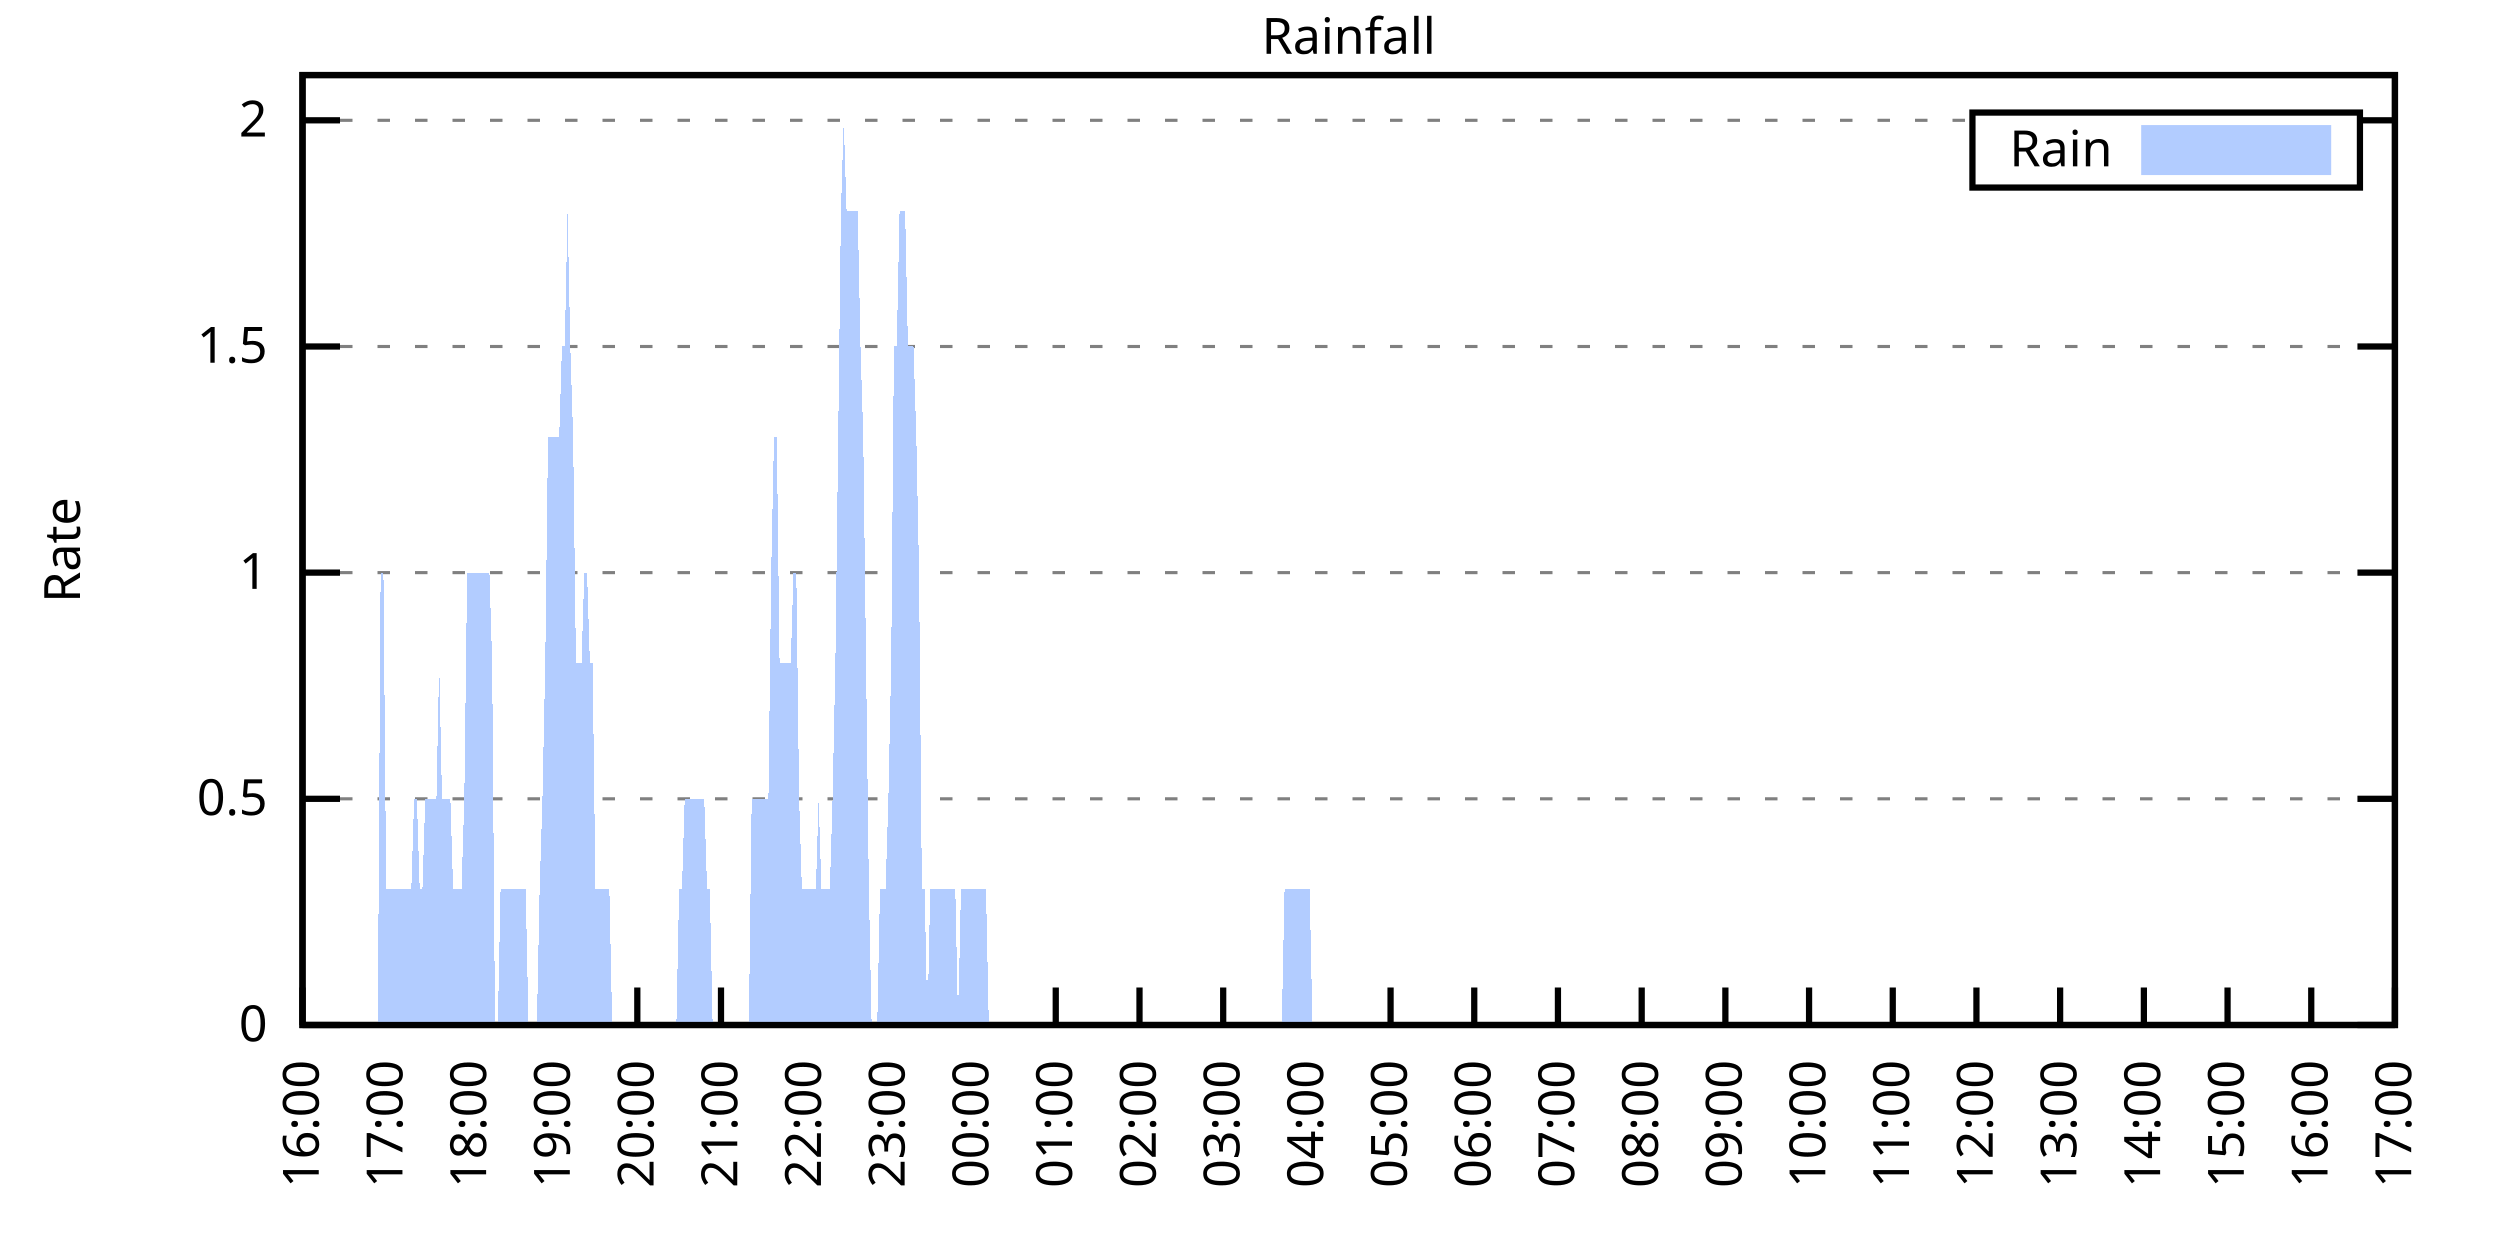
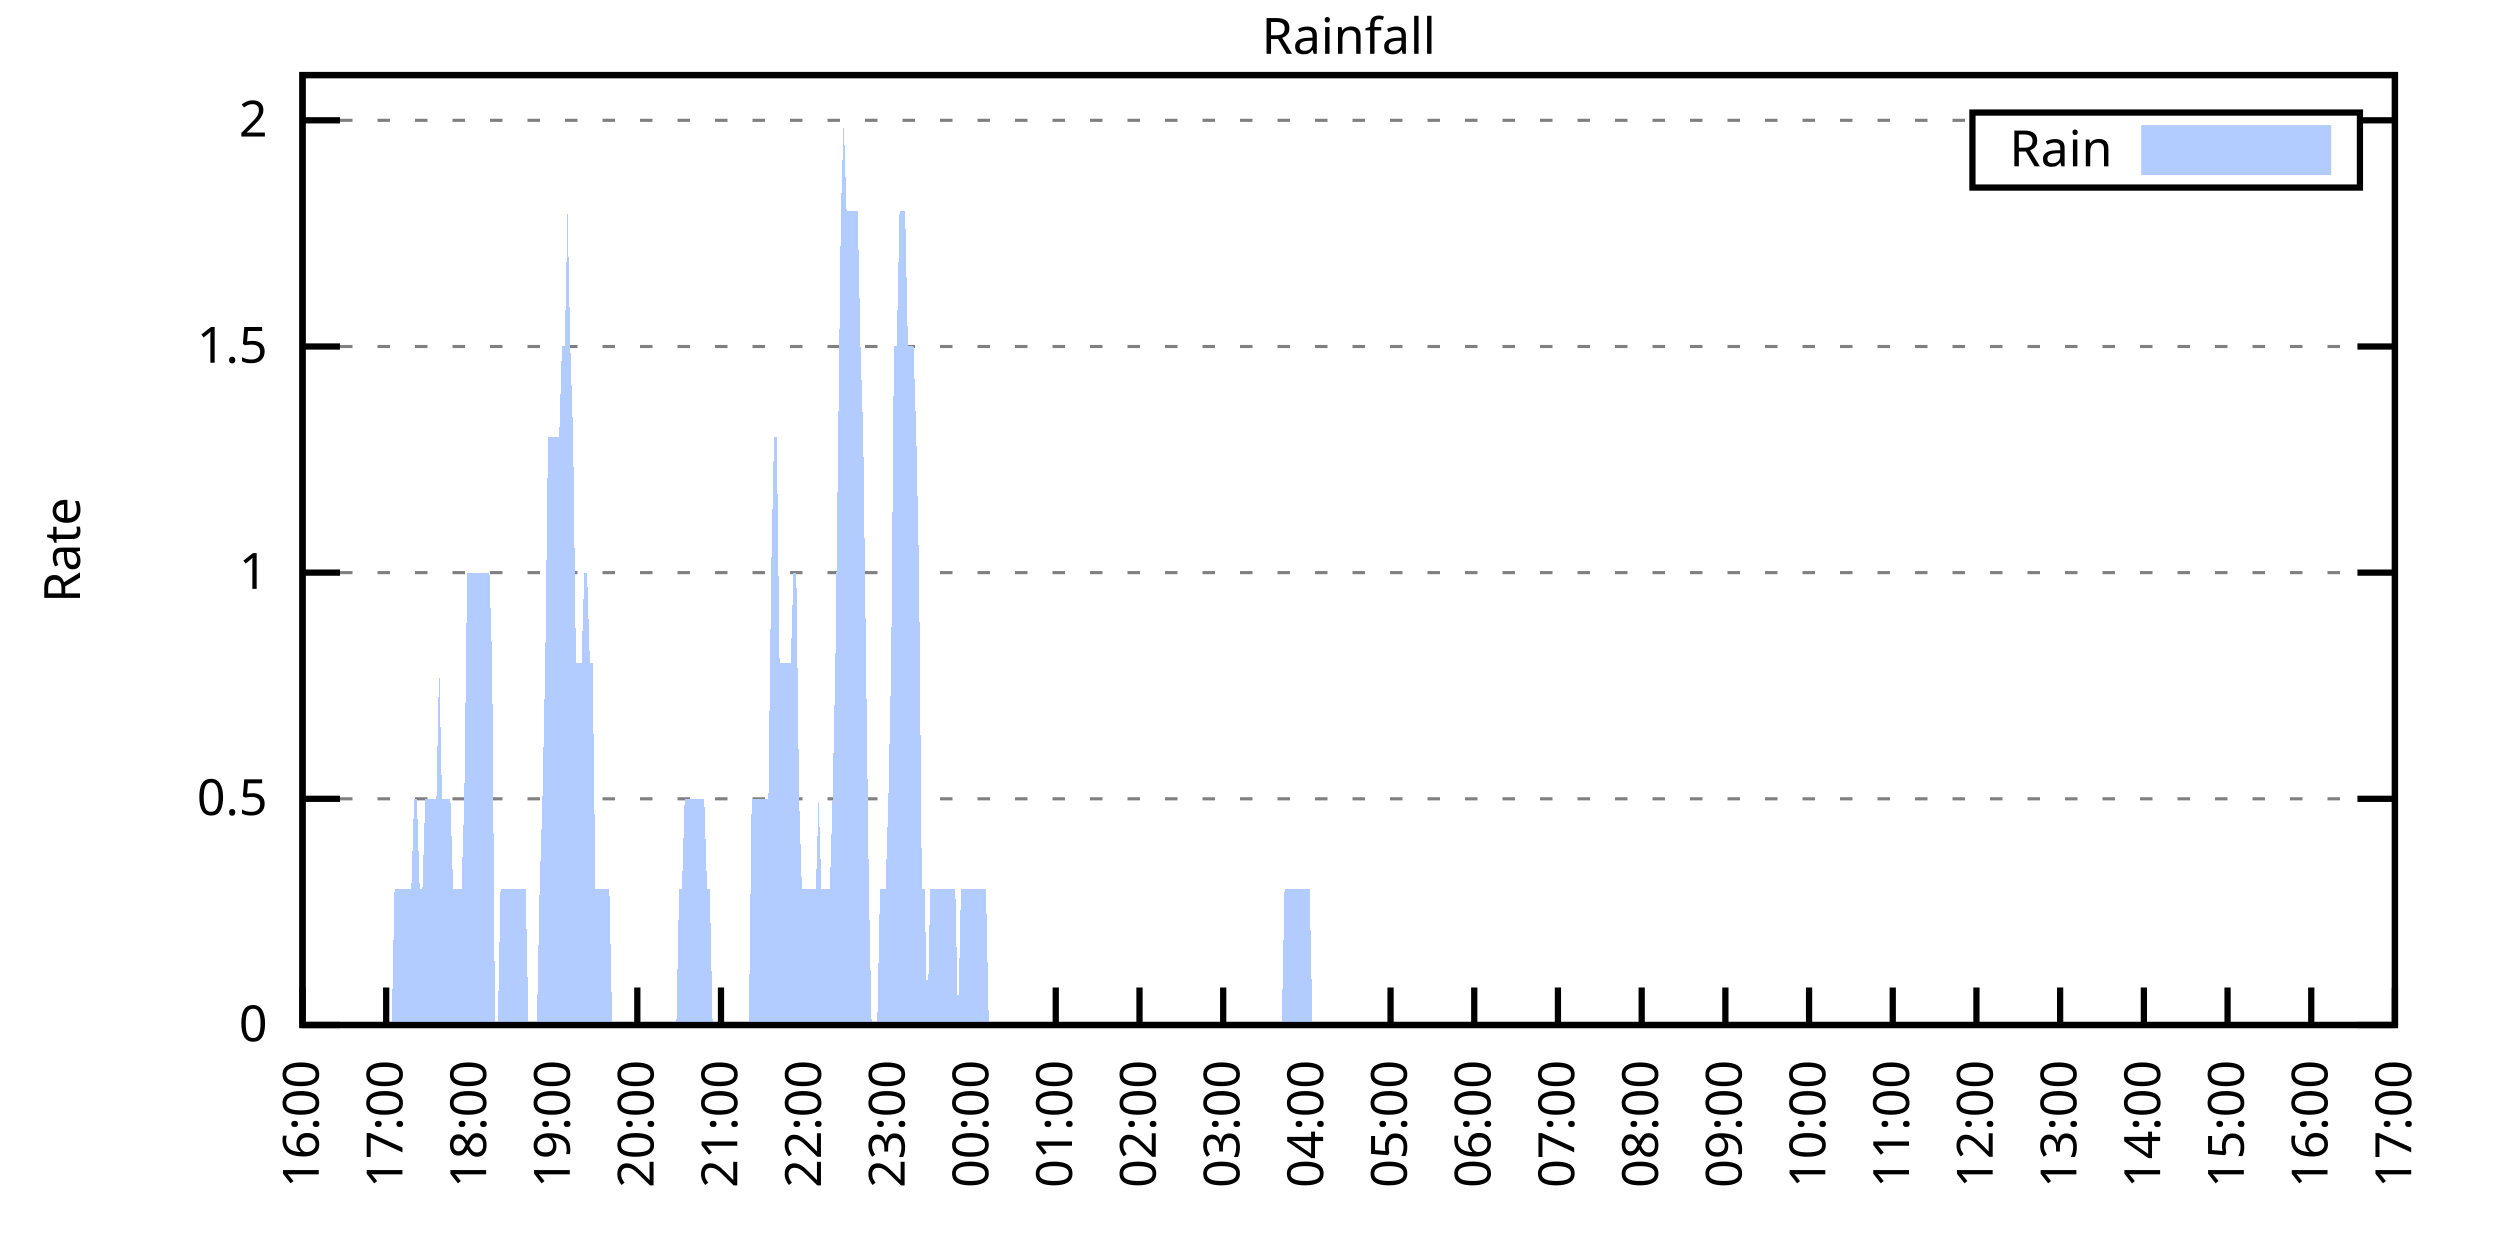
<svg xmlns="http://www.w3.org/2000/svg" xmlns:xlink="http://www.w3.org/1999/xlink" width="400" height="200" viewBox="0 0 400 200">
  <g id="gnuplot_canvas">
    <rect x="0" y="0" width="400" height="200" fill="none" />
    <defs>
      <circle id="gpDot" r="0.5" stroke-width="0.5" stroke="currentColor" />
      <path id="gpPt0" stroke-width="0.333" stroke="currentColor" d="M-1,0 h2 M0,-1 v2" />
      <path id="gpPt1" stroke-width="0.333" stroke="currentColor" d="M-1,-1 L1,1 M1,-1 L-1,1" />
      <path id="gpPt2" stroke-width="0.333" stroke="currentColor" d="M-1,0 L1,0 M0,-1 L0,1 M-1,-1 L1,1 M-1,1 L1,-1" />
      <rect id="gpPt3" stroke-width="0.333" stroke="currentColor" x="-1" y="-1" width="2" height="2" />
      <rect id="gpPt4" stroke-width="0.333" stroke="currentColor" fill="currentColor" x="-1" y="-1" width="2" height="2" />
      <circle id="gpPt5" stroke-width="0.333" stroke="currentColor" cx="0" cy="0" r="1" />
      <use xlink:href="#gpPt5" id="gpPt6" fill="currentColor" stroke="none" />
      <path id="gpPt7" stroke-width="0.333" stroke="currentColor" d="M0,-1.33 L-1.33,0.67 L1.33,0.67 z" />
      <use xlink:href="#gpPt7" id="gpPt8" fill="currentColor" stroke="none" />
      <use xlink:href="#gpPt7" id="gpPt9" stroke="currentColor" transform="rotate(180)" />
      <use xlink:href="#gpPt9" id="gpPt10" fill="currentColor" stroke="none" />
      <use xlink:href="#gpPt3" id="gpPt11" stroke="currentColor" transform="rotate(45)" />
      <use xlink:href="#gpPt11" id="gpPt12" fill="currentColor" stroke="none" />
      <path id="gpPt13" stroke-width="0.333" stroke="currentColor" d="M0,1.330 L1.265,0.411 L0.782,-1.067 L-0.782,-1.076 L-1.265,0.411 z" />
      <use xlink:href="#gpPt13" id="gpPt14" fill="currentColor" stroke="none" />
      <filter id="textbox" filterUnits="objectBoundingBox" x="0" y="0" height="1" width="1">
        <feFlood flood-color="white" flood-opacity="1" result="bgnd" />
        <feComposite in="SourceGraphic" in2="bgnd" operator="atop" />
      </filter>
      <filter id="greybox" filterUnits="objectBoundingBox" x="0" y="0" height="1" width="1">
        <feFlood flood-color="lightgrey" flood-opacity="1" result="grey" />
        <feComposite in="SourceGraphic" in2="grey" operator="atop" />
      </filter>
    </defs>
    <g fill="none" color="white" stroke="currentColor" stroke-width="1.00" stroke-linecap="butt" stroke-linejoin="miter">
</g>
    <g fill="none" color="black" stroke="currentColor" stroke-width="1.00" stroke-linecap="butt" stroke-linejoin="miter">
      <g stroke="none" shape-rendering="crispEdges">
        <polygon fill="rgb(255, 255, 255)" points="48.40,164.00 383.18,164.00 383.18,12.02 48.40,12.02 " />
      </g>
    </g>
    <g fill="none" color="black" stroke="currentColor" stroke-width="1.00" stroke-linecap="butt" stroke-linejoin="miter">
</g>
    <g fill="none" color="black" stroke="black" stroke-width="0.50" stroke-linecap="butt" stroke-linejoin="miter">
</g>
    <g fill="none" color="gray" stroke="currentColor" stroke-width="0.50" stroke-linecap="butt" stroke-linejoin="miter">
      <path stroke="gray" stroke-dasharray="2,4" class="gridline" d="M48.40,164.00 L383.19,164.00  " />
    </g>
    <g fill="none" color="gray" stroke="gray" stroke-width="1.00" stroke-linecap="butt" stroke-linejoin="miter">
</g>
    <g fill="none" color="black" stroke="currentColor" stroke-width="1.00" stroke-linecap="butt" stroke-linejoin="miter">
      <path stroke="black" d="M48.40,164.00 L54.40,164.00 M383.19,164.00 L377.19,164.00  " />
      <g transform="translate(42.80,166.60)" stroke="none" fill="black" font-family="Sans" font-size="8.00" text-anchor="end">
        <text>
          <tspan font-family="Sans"> 0</tspan>
        </text>
      </g>
    </g>
    <g fill="none" color="black" stroke="currentColor" stroke-width="1.00" stroke-linecap="butt" stroke-linejoin="miter">
</g>
    <g fill="none" color="black" stroke="black" stroke-width="0.50" stroke-linecap="butt" stroke-linejoin="miter">
</g>
    <g fill="none" color="gray" stroke="currentColor" stroke-width="0.50" stroke-linecap="butt" stroke-linejoin="miter">
      <path stroke="gray" stroke-dasharray="2,4" class="gridline" d="M48.40,127.81 L383.19,127.81  " />
    </g>
    <g fill="none" color="gray" stroke="gray" stroke-width="1.00" stroke-linecap="butt" stroke-linejoin="miter">
</g>
    <g fill="none" color="black" stroke="currentColor" stroke-width="1.00" stroke-linecap="butt" stroke-linejoin="miter">
      <path stroke="black" d="M48.40,127.81 L54.40,127.81 M383.19,127.81 L377.19,127.81  " />
      <g transform="translate(42.80,130.41)" stroke="none" fill="black" font-family="Sans" font-size="8.00" text-anchor="end">
        <text>
          <tspan font-family="Sans"> 0.5</tspan>
        </text>
      </g>
    </g>
    <g fill="none" color="black" stroke="currentColor" stroke-width="1.00" stroke-linecap="butt" stroke-linejoin="miter">
</g>
    <g fill="none" color="black" stroke="black" stroke-width="0.50" stroke-linecap="butt" stroke-linejoin="miter">
</g>
    <g fill="none" color="gray" stroke="currentColor" stroke-width="0.50" stroke-linecap="butt" stroke-linejoin="miter">
      <path stroke="gray" stroke-dasharray="2,4" class="gridline" d="M48.40,91.62 L383.19,91.62  " />
    </g>
    <g fill="none" color="gray" stroke="gray" stroke-width="1.00" stroke-linecap="butt" stroke-linejoin="miter">
</g>
    <g fill="none" color="black" stroke="currentColor" stroke-width="1.00" stroke-linecap="butt" stroke-linejoin="miter">
      <path stroke="black" d="M48.40,91.62 L54.40,91.62 M383.19,91.62 L377.19,91.62  " />
      <g transform="translate(42.80,94.22)" stroke="none" fill="black" font-family="Sans" font-size="8.00" text-anchor="end">
        <text>
          <tspan font-family="Sans"> 1</tspan>
        </text>
      </g>
    </g>
    <g fill="none" color="black" stroke="currentColor" stroke-width="1.00" stroke-linecap="butt" stroke-linejoin="miter">
</g>
    <g fill="none" color="black" stroke="black" stroke-width="0.50" stroke-linecap="butt" stroke-linejoin="miter">
</g>
    <g fill="none" color="gray" stroke="currentColor" stroke-width="0.50" stroke-linecap="butt" stroke-linejoin="miter">
      <path stroke="gray" stroke-dasharray="2,4" class="gridline" d="M48.40,55.44 L383.19,55.44  " />
    </g>
    <g fill="none" color="gray" stroke="gray" stroke-width="1.00" stroke-linecap="butt" stroke-linejoin="miter">
</g>
    <g fill="none" color="black" stroke="currentColor" stroke-width="1.00" stroke-linecap="butt" stroke-linejoin="miter">
      <path stroke="black" d="M48.40,55.44 L54.40,55.44 M383.19,55.44 L377.19,55.44  " />
      <g transform="translate(42.80,58.04)" stroke="none" fill="black" font-family="Sans" font-size="8.00" text-anchor="end">
        <text>
          <tspan font-family="Sans"> 1.5</tspan>
        </text>
      </g>
    </g>
    <g fill="none" color="black" stroke="currentColor" stroke-width="1.00" stroke-linecap="butt" stroke-linejoin="miter">
</g>
    <g fill="none" color="black" stroke="black" stroke-width="0.50" stroke-linecap="butt" stroke-linejoin="miter">
</g>
    <g fill="none" color="gray" stroke="currentColor" stroke-width="0.50" stroke-linecap="butt" stroke-linejoin="miter">
      <path stroke="gray" stroke-dasharray="2,4" class="gridline" d="M48.40,19.25 L315.59,19.25 M377.59,19.25 L383.19,19.25  " />
    </g>
    <g fill="none" color="gray" stroke="gray" stroke-width="1.00" stroke-linecap="butt" stroke-linejoin="miter">
</g>
    <g fill="none" color="black" stroke="currentColor" stroke-width="1.00" stroke-linecap="butt" stroke-linejoin="miter">
      <path stroke="black" d="M48.40,19.25 L54.40,19.25 M383.19,19.25 L377.19,19.25  " />
      <g transform="translate(42.80,21.85)" stroke="none" fill="black" font-family="Sans" font-size="8.00" text-anchor="end">
        <text>
          <tspan font-family="Sans"> 2</tspan>
        </text>
      </g>
    </g>
    <g fill="none" color="black" stroke="currentColor" stroke-width="1.00" stroke-linecap="butt" stroke-linejoin="miter">
      <path stroke="black" d="M48.40,164.00 L48.40,158.00  " />
      <g transform="translate(51.00,169.60) rotate(270.00)" stroke="none" fill="black" font-family="Sans" font-size="8.00" text-anchor="end">
        <text>
          <tspan font-family="Sans">16:00</tspan>
        </text>
      </g>
    </g>
    <g fill="none" color="black" stroke="currentColor" stroke-width="1.00" stroke-linecap="butt" stroke-linejoin="miter">
      <path stroke="black" d="M61.79,164.00 L61.79,158.00  " />
      <g transform="translate(64.39,169.60) rotate(270.00)" stroke="none" fill="black" font-family="Sans" font-size="8.00" text-anchor="end">
        <text>
          <tspan font-family="Sans">17:00</tspan>
        </text>
      </g>
    </g>
    <g fill="none" color="black" stroke="currentColor" stroke-width="1.00" stroke-linecap="butt" stroke-linejoin="miter">
      <path stroke="black" d="M75.18,164.00 L75.18,158.00  " />
      <g transform="translate(77.78,169.60) rotate(270.00)" stroke="none" fill="black" font-family="Sans" font-size="8.00" text-anchor="end">
        <text>
          <tspan font-family="Sans">18:00</tspan>
        </text>
      </g>
    </g>
    <g fill="none" color="black" stroke="currentColor" stroke-width="1.00" stroke-linecap="butt" stroke-linejoin="miter">
      <path stroke="black" d="M88.57,164.00 L88.57,158.00  " />
      <g transform="translate(91.17,169.60) rotate(270.00)" stroke="none" fill="black" font-family="Sans" font-size="8.00" text-anchor="end">
        <text>
          <tspan font-family="Sans">19:00</tspan>
        </text>
      </g>
    </g>
    <g fill="none" color="black" stroke="currentColor" stroke-width="1.00" stroke-linecap="butt" stroke-linejoin="miter">
      <path stroke="black" d="M101.97,164.00 L101.97,158.00  " />
      <g transform="translate(104.57,169.60) rotate(270.00)" stroke="none" fill="black" font-family="Sans" font-size="8.00" text-anchor="end">
        <text>
          <tspan font-family="Sans">20:00</tspan>
        </text>
      </g>
    </g>
    <g fill="none" color="black" stroke="currentColor" stroke-width="1.00" stroke-linecap="butt" stroke-linejoin="miter">
      <path stroke="black" d="M115.36,164.00 L115.36,158.00  " />
      <g transform="translate(117.96,169.60) rotate(270.00)" stroke="none" fill="black" font-family="Sans" font-size="8.00" text-anchor="end">
        <text>
          <tspan font-family="Sans">21:00</tspan>
        </text>
      </g>
    </g>
    <g fill="none" color="black" stroke="currentColor" stroke-width="1.00" stroke-linecap="butt" stroke-linejoin="miter">
      <path stroke="black" d="M128.75,164.00 L128.75,158.00  " />
      <g transform="translate(131.35,169.60) rotate(270.00)" stroke="none" fill="black" font-family="Sans" font-size="8.00" text-anchor="end">
        <text>
          <tspan font-family="Sans">22:00</tspan>
        </text>
      </g>
    </g>
    <g fill="none" color="black" stroke="currentColor" stroke-width="1.00" stroke-linecap="butt" stroke-linejoin="miter">
      <path stroke="black" d="M142.14,164.00 L142.14,158.00  " />
      <g transform="translate(144.74,169.60) rotate(270.00)" stroke="none" fill="black" font-family="Sans" font-size="8.00" text-anchor="end">
        <text>
          <tspan font-family="Sans">23:00</tspan>
        </text>
      </g>
    </g>
    <g fill="none" color="black" stroke="currentColor" stroke-width="1.00" stroke-linecap="butt" stroke-linejoin="miter">
      <path stroke="black" d="M155.53,164.00 L155.53,158.00  " />
      <g transform="translate(158.13,169.60) rotate(270.00)" stroke="none" fill="black" font-family="Sans" font-size="8.00" text-anchor="end">
        <text>
          <tspan font-family="Sans">00:00</tspan>
        </text>
      </g>
    </g>
    <g fill="none" color="black" stroke="currentColor" stroke-width="1.00" stroke-linecap="butt" stroke-linejoin="miter">
      <path stroke="black" d="M168.92,164.00 L168.92,158.00  " />
      <g transform="translate(171.52,169.60) rotate(270.00)" stroke="none" fill="black" font-family="Sans" font-size="8.00" text-anchor="end">
        <text>
          <tspan font-family="Sans">01:00</tspan>
        </text>
      </g>
    </g>
    <g fill="none" color="black" stroke="currentColor" stroke-width="1.00" stroke-linecap="butt" stroke-linejoin="miter">
      <path stroke="black" d="M182.32,164.00 L182.32,158.00  " />
      <g transform="translate(184.92,169.60) rotate(270.00)" stroke="none" fill="black" font-family="Sans" font-size="8.00" text-anchor="end">
        <text>
          <tspan font-family="Sans">02:00</tspan>
        </text>
      </g>
    </g>
    <g fill="none" color="black" stroke="currentColor" stroke-width="1.00" stroke-linecap="butt" stroke-linejoin="miter">
      <path stroke="black" d="M195.71,164.00 L195.71,158.00  " />
      <g transform="translate(198.31,169.60) rotate(270.00)" stroke="none" fill="black" font-family="Sans" font-size="8.00" text-anchor="end">
        <text>
          <tspan font-family="Sans">03:00</tspan>
        </text>
      </g>
    </g>
    <g fill="none" color="black" stroke="currentColor" stroke-width="1.00" stroke-linecap="butt" stroke-linejoin="miter">
      <path stroke="black" d="M209.10,164.00 L209.10,158.00  " />
      <g transform="translate(211.70,169.60) rotate(270.00)" stroke="none" fill="black" font-family="Sans" font-size="8.00" text-anchor="end">
        <text>
          <tspan font-family="Sans">04:00</tspan>
        </text>
      </g>
    </g>
    <g fill="none" color="black" stroke="currentColor" stroke-width="1.00" stroke-linecap="butt" stroke-linejoin="miter">
      <path stroke="black" d="M222.49,164.00 L222.49,158.00  " />
      <g transform="translate(225.09,169.60) rotate(270.00)" stroke="none" fill="black" font-family="Sans" font-size="8.00" text-anchor="end">
        <text>
          <tspan font-family="Sans">05:00</tspan>
        </text>
      </g>
    </g>
    <g fill="none" color="black" stroke="currentColor" stroke-width="1.00" stroke-linecap="butt" stroke-linejoin="miter">
      <path stroke="black" d="M235.88,164.00 L235.88,158.00  " />
      <g transform="translate(238.48,169.60) rotate(270.00)" stroke="none" fill="black" font-family="Sans" font-size="8.00" text-anchor="end">
        <text>
          <tspan font-family="Sans">06:00</tspan>
        </text>
      </g>
    </g>
    <g fill="none" color="black" stroke="currentColor" stroke-width="1.00" stroke-linecap="butt" stroke-linejoin="miter">
      <path stroke="black" d="M249.27,164.00 L249.27,158.00  " />
      <g transform="translate(251.87,169.60) rotate(270.00)" stroke="none" fill="black" font-family="Sans" font-size="8.00" text-anchor="end">
        <text>
          <tspan font-family="Sans">07:00</tspan>
        </text>
      </g>
    </g>
    <g fill="none" color="black" stroke="currentColor" stroke-width="1.00" stroke-linecap="butt" stroke-linejoin="miter">
      <path stroke="black" d="M262.67,164.00 L262.67,158.00  " />
      <g transform="translate(265.27,169.60) rotate(270.00)" stroke="none" fill="black" font-family="Sans" font-size="8.00" text-anchor="end">
        <text>
          <tspan font-family="Sans">08:00</tspan>
        </text>
      </g>
    </g>
    <g fill="none" color="black" stroke="currentColor" stroke-width="1.00" stroke-linecap="butt" stroke-linejoin="miter">
      <path stroke="black" d="M276.06,164.00 L276.06,158.00  " />
      <g transform="translate(278.66,169.60) rotate(270.00)" stroke="none" fill="black" font-family="Sans" font-size="8.00" text-anchor="end">
        <text>
          <tspan font-family="Sans">09:00</tspan>
        </text>
      </g>
    </g>
    <g fill="none" color="black" stroke="currentColor" stroke-width="1.00" stroke-linecap="butt" stroke-linejoin="miter">
      <path stroke="black" d="M289.45,164.00 L289.45,158.00  " />
      <g transform="translate(292.05,169.60) rotate(270.00)" stroke="none" fill="black" font-family="Sans" font-size="8.00" text-anchor="end">
        <text>
          <tspan font-family="Sans">10:00</tspan>
        </text>
      </g>
    </g>
    <g fill="none" color="black" stroke="currentColor" stroke-width="1.00" stroke-linecap="butt" stroke-linejoin="miter">
      <path stroke="black" d="M302.84,164.00 L302.84,158.00  " />
      <g transform="translate(305.44,169.60) rotate(270.00)" stroke="none" fill="black" font-family="Sans" font-size="8.00" text-anchor="end">
        <text>
          <tspan font-family="Sans">11:00</tspan>
        </text>
      </g>
    </g>
    <g fill="none" color="black" stroke="currentColor" stroke-width="1.00" stroke-linecap="butt" stroke-linejoin="miter">
      <path stroke="black" d="M316.23,164.00 L316.23,158.00  " />
      <g transform="translate(318.83,169.60) rotate(270.00)" stroke="none" fill="black" font-family="Sans" font-size="8.00" text-anchor="end">
        <text>
          <tspan font-family="Sans">12:00</tspan>
        </text>
      </g>
    </g>
    <g fill="none" color="black" stroke="currentColor" stroke-width="1.00" stroke-linecap="butt" stroke-linejoin="miter">
      <path stroke="black" d="M329.62,164.00 L329.62,158.00  " />
      <g transform="translate(332.22,169.60) rotate(270.00)" stroke="none" fill="black" font-family="Sans" font-size="8.00" text-anchor="end">
        <text>
          <tspan font-family="Sans">13:00</tspan>
        </text>
      </g>
    </g>
    <g fill="none" color="black" stroke="currentColor" stroke-width="1.00" stroke-linecap="butt" stroke-linejoin="miter">
      <path stroke="black" d="M343.02,164.00 L343.02,158.00  " />
      <g transform="translate(345.62,169.60) rotate(270.00)" stroke="none" fill="black" font-family="Sans" font-size="8.00" text-anchor="end">
        <text>
          <tspan font-family="Sans">14:00</tspan>
        </text>
      </g>
    </g>
    <g fill="none" color="black" stroke="currentColor" stroke-width="1.00" stroke-linecap="butt" stroke-linejoin="miter">
      <path stroke="black" d="M356.41,164.00 L356.41,158.00  " />
      <g transform="translate(359.01,169.60) rotate(270.00)" stroke="none" fill="black" font-family="Sans" font-size="8.00" text-anchor="end">
        <text>
          <tspan font-family="Sans">15:00</tspan>
        </text>
      </g>
    </g>
    <g fill="none" color="black" stroke="currentColor" stroke-width="1.00" stroke-linecap="butt" stroke-linejoin="miter">
      <path stroke="black" d="M369.80,164.00 L369.80,158.00  " />
      <g transform="translate(372.40,169.60) rotate(270.00)" stroke="none" fill="black" font-family="Sans" font-size="8.00" text-anchor="end">
        <text>
          <tspan font-family="Sans">16:00</tspan>
        </text>
      </g>
    </g>
    <g fill="none" color="black" stroke="currentColor" stroke-width="1.00" stroke-linecap="butt" stroke-linejoin="miter">
      <path stroke="black" d="M383.19,164.00 L383.19,158.00  " />
      <g transform="translate(385.79,169.60) rotate(270.00)" stroke="none" fill="black" font-family="Sans" font-size="8.00" text-anchor="end">
        <text>
          <tspan font-family="Sans">17:00</tspan>
        </text>
      </g>
    </g>
    <g fill="none" color="black" stroke="currentColor" stroke-width="1.00" stroke-linecap="butt" stroke-linejoin="miter">
</g>
    <g fill="none" color="black" stroke="currentColor" stroke-width="1.00" stroke-linecap="butt" stroke-linejoin="miter">
      <path stroke="black" d="M48.40,12.01 L48.40,164.00 L383.19,164.00 L383.19,12.01 L48.40,12.01 Z  " />
    </g>
    <g fill="none" color="black" stroke="currentColor" stroke-width="1.00" stroke-linecap="butt" stroke-linejoin="miter">
</g>
    <g fill="none" color="black" stroke="currentColor" stroke-width="1.00" stroke-linecap="butt" stroke-linejoin="miter">
      <path stroke="black" d="M315.59,30.01 L315.59,18.01 L377.59,18.01 L377.59,30.01 L315.59,30.01 Z  " />
    </g>
    <g id="Rainfall_plot_1">
      <g fill="none" color="white" stroke="black" stroke-width="2.00" stroke-linecap="butt" stroke-linejoin="miter">
</g>
      <g fill="none" color="black" stroke="currentColor" stroke-width="2.00" stroke-linecap="butt" stroke-linejoin="miter">
        <g transform="translate(337.99,26.61)" stroke="none" fill="black" font-family="Sans" font-size="8.00" text-anchor="end">
          <text>
            <tspan font-family="Sans">Rain</tspan>
          </text>
        </g>
      </g>
      <g fill="none" color="black" stroke="currentColor" stroke-width="2.00" stroke-linecap="butt" stroke-linejoin="miter">
        <g stroke="none" shape-rendering="crispEdges">
          <polygon fill="rgb(178, 204, 255)" points="343.59,27.01 371.99,27.01 371.99,21.01 343.59,21.01 " />
        </g>
        <path stroke="rgb(178, 204, 255)" d="M343.59,27.01 L371.99,27.01 L371.99,21.01 L343.59,21.01 L343.59,27.01 Z  " />
      </g>
      <g fill="none" color="black" stroke="currentColor" stroke-width="2.00" stroke-linecap="butt" stroke-linejoin="miter">
        <g stroke="none" shape-rendering="crispEdges">
-           <polygon fill="rgb(178, 204, 255)" points="56.43,164.00 56.88,164.00 57.33,164.00 57.77,164.00 58.22,164.00 58.67,164.00 59.11,164.00 59.56,164.00 60.01,164.00 60.45,164.00 60.90,91.62 61.35,91.62 61.79,142.29 62.24,142.29 62.68,142.29 63.13,142.29 63.58,142.29 64.02,142.29 64.47,142.29 64.92,142.29 65.36,142.29 65.81,142.29 66.26,127.81 66.70,127.81 67.15,142.29 67.59,142.29 68.04,127.81 68.49,127.81 68.93,127.81 69.38,127.81 69.83,127.81 70.27,106.10 70.72,127.81 71.17,127.81 71.61,127.81 72.06,127.81 72.50,142.29 72.95,142.29 73.40,142.29 73.84,142.29 74.29,127.81 74.74,91.62 75.18,91.62 75.63,91.62 76.08,91.62 76.52,91.62 76.97,91.62 77.42,91.62 77.86,91.62 78.31,91.62 78.75,106.10 79.20,164.00 79.65,164.00 80.09,142.29 80.54,142.29 80.99,142.29 81.43,142.29 81.88,142.29 82.33,142.29 82.77,142.29 83.22,142.29 83.66,142.29 84.11,142.29 84.56,164.00 85.00,164.00 85.45,164.00 85.90,164.00 86.34,142.29 86.79,127.81 87.24,106.10 87.68,69.91 88.13,69.91 88.57,69.91 89.02,69.91 89.47,69.91 89.91,55.44 90.36,55.44 90.81,33.72 91.25,55.44 91.70,69.91 92.15,106.10 92.59,106.10 93.04,106.10 93.49,91.62 93.93,91.62 94.38,106.10 94.82,106.10 95.27,142.29 95.72,142.29 96.16,142.29 96.61,142.29 97.06,142.29 97.50,142.29 97.95,164.00 98.40,164.00 98.84,164.00 99.29,164.00 99.73,164.00 100.18,164.00 100.63,164.00 101.07,164.00 101.52,164.00 101.97,164.00 102.41,164.00 102.86,164.00 103.31,164.00 103.75,164.00 104.20,164.00 104.64,164.00 105.09,164.00 105.54,164.00 105.98,164.00 106.43,164.00 106.88,164.00 107.32,164.00 107.77,164.00 108.22,164.00 108.66,142.29 109.11,142.29 109.55,127.81 110.00,127.81 110.45,127.81 110.89,127.81 111.34,127.81 111.79,127.81 112.23,127.81 112.68,127.81 113.13,142.29 113.57,142.29 114.02,164.00 114.47,164.00 114.91,164.00 115.36,164.00 115.80,164.00 116.25,164.00 116.70,164.00 117.14,164.00 117.59,164.00 118.04,164.00 118.48,164.00 118.93,164.00 119.38,164.00 119.82,164.00 120.27,127.81 120.71,127.81 121.16,127.81 121.61,127.81 122.05,127.81 122.50,127.81 122.95,127.81 123.39,91.62 123.84,69.91 124.29,69.91 124.73,106.10 125.18,106.10 125.62,106.10 126.07,106.10 126.52,106.10 126.96,91.62 127.41,91.62 127.86,127.81 128.30,142.29 128.75,142.29 129.20,142.29 129.64,142.29 130.09,142.29 130.54,142.29 130.98,127.81 131.43,142.29 131.87,142.29 132.32,142.29 132.77,142.29 133.21,127.81 133.66,106.10 134.11,69.91 134.55,33.72 135.00,19.25 135.45,33.72 135.89,33.72 136.34,33.72 136.78,33.72 137.23,33.72 137.68,55.44 138.12,69.91 138.57,106.10 139.02,142.29 139.46,164.00 139.91,164.00 140.36,164.00 140.80,142.29 141.25,142.29 141.69,142.29 142.14,127.81 142.59,106.10 143.03,55.44 143.48,55.44 143.93,33.72 144.37,33.72 144.82,33.72 145.27,55.44 145.71,55.44 146.16,55.44 146.61,69.91 147.05,91.62 147.50,142.29 147.94,142.29 148.39,164.00 148.84,142.29 149.28,142.29 149.73,142.29 150.18,142.29 150.62,142.29 151.07,142.29 151.52,142.29 151.96,142.29 152.41,142.29 152.85,142.29 153.30,164.00 153.75,142.29 154.19,142.29 154.64,142.29 155.09,142.29 155.53,142.29 155.98,142.29 156.43,142.29 156.87,142.29 157.32,142.29 157.76,142.29 158.21,164.00 158.66,164.00 159.10,164.00 159.55,164.00 160.00,164.00 160.44,164.00 160.89,164.00 161.34,164.00 161.78,164.00 162.23,164.00 162.67,164.00 163.12,164.00 163.57,164.00 164.01,164.00 164.46,164.00 164.91,164.00 165.35,164.00 165.80,164.00 166.25,164.00 166.69,164.00 167.14,164.00 167.59,164.00 168.03,164.00 168.48,164.00 168.92,164.00 169.37,164.00 169.82,164.00 170.26,164.00 170.71,164.00 171.16,164.00 171.60,164.00 172.05,164.00 172.50,164.00 172.94,164.00 173.39,164.00 173.83,164.00 174.28,164.00 174.73,164.00 175.17,164.00 175.62,164.00 176.07,164.00 176.51,164.00 176.96,164.00 177.41,164.00 177.85,164.00 178.30,164.00 178.74,164.00 179.19,164.00 179.64,164.00 180.08,164.00 180.53,164.00 180.98,164.00 181.42,164.00 181.87,164.00 182.32,164.00 182.76,164.00 183.21,164.00 183.66,164.00 184.10,164.00 184.55,164.00 184.99,164.00 185.44,164.00 185.89,164.00 186.33,164.00 186.78,164.00 187.23,164.00 187.67,164.00 188.12,164.00 188.57,164.00 189.01,164.00 189.46,164.00 189.90,164.00 190.35,164.00 190.80,164.00 191.24,164.00 191.69,164.00 192.14,164.00 192.58,164.00 193.03,164.00 193.48,164.00 193.92,164.00 194.37,164.00 194.81,164.00 195.26,164.00 195.71,164.00 196.15,164.00 196.60,164.00 197.05,164.00 197.49,164.00 197.94,164.00 198.39,164.00 198.83,164.00 199.28,164.00 199.73,164.00 200.17,164.00 200.62,164.00 201.06,164.00 201.51,164.00 201.96,164.00 202.40,164.00 202.85,164.00 203.30,164.00 203.74,164.00 204.19,164.00 204.64,164.00 205.08,164.00 205.53,142.29 205.97,142.29 206.42,142.29 206.87,142.29 207.31,142.29 207.76,142.29 208.21,142.29 208.65,142.29 209.10,142.29 209.55,142.29 209.99,164.00 210.44,164.00 210.88,164.00 211.33,164.00 211.78,164.00 212.22,164.00 212.67,164.00 213.12,164.00 213.56,164.00 214.01,164.00 214.46,164.00 214.90,164.00 215.35,164.00 215.80,164.00 216.24,164.00 216.69,164.00 217.13,164.00 217.58,164.00 218.03,164.00 218.47,164.00 218.92,164.00 219.37,164.00 219.81,164.00 220.26,164.00 220.71,164.00 221.15,164.00 221.60,164.00 222.04,164.00 222.49,164.00 222.94,164.00 223.38,164.00 223.83,164.00 224.28,164.00 224.72,164.00 225.17,164.00 225.62,164.00 226.06,164.00 226.51,164.00 226.95,164.00 227.40,164.00 227.85,164.00 228.29,164.00 228.74,164.00 229.19,164.00 229.63,164.00 230.08,164.00 230.53,164.00 230.97,164.00 231.42,164.00 231.86,164.00 232.31,164.00 232.76,164.00 233.20,164.00 233.65,164.00 234.10,164.00 234.54,164.00 234.99,164.00 235.44,164.00 235.88,164.00 236.33,164.00 236.78,164.00 237.22,164.00 237.67,164.00 238.11,164.00 238.56,164.00 239.01,164.00 239.45,164.00 239.90,164.00 240.35,164.00 240.79,164.00 241.24,164.00 241.69,164.00 242.13,164.00 242.58,164.00 243.02,164.00 243.47,164.00 243.92,164.00 244.36,164.00 244.81,164.00 245.26,164.00 245.70,164.00 246.15,164.00 246.60,164.00 247.04,164.00 247.49,164.00 247.93,164.00 248.38,164.00 248.83,164.00 249.27,164.00 249.72,164.00 250.17,164.00 250.61,164.00 251.06,164.00 251.51,164.00 251.95,164.00 252.40,164.00 252.85,164.00 253.29,164.00 253.74,164.00 254.18,164.00 254.63,164.00 255.08,164.00 255.52,164.00 255.97,164.00 256.42,164.00 256.86,164.00 257.31,164.00 257.76,164.00 258.20,164.00 258.65,164.00 259.09,164.00 259.54,164.00 259.99,164.00 260.43,164.00 260.88,164.00 261.33,164.00 261.77,164.00 262.22,164.00 262.67,164.00 263.11,164.00 263.56,164.00 264.00,164.00 264.45,164.00 264.90,164.00 265.34,164.00 265.79,164.00 266.24,164.00 266.68,164.00 267.13,164.00 267.58,164.00 268.02,164.00 268.47,164.00 268.92,164.00 269.36,164.00 269.81,164.00 270.25,164.00 270.70,164.00 271.15,164.00 271.59,164.00 272.04,164.00 272.49,164.00 272.93,164.00 273.38,164.00 273.83,164.00 274.27,164.00 274.72,164.00 275.16,164.00 275.61,164.00 276.06,164.00 276.50,164.00 276.95,164.00 277.40,164.00 277.84,164.00 278.29,164.00 278.74,164.00 279.18,164.00 279.63,164.00 280.07,164.00 280.52,164.00 280.97,164.00 281.41,164.00 281.86,164.00 282.31,164.00 282.75,164.00 283.20,164.00 283.65,164.00 284.09,164.00 284.54,164.00 284.98,164.00 285.43,164.00 285.88,164.00 286.32,164.00 286.77,164.00 287.22,164.00 287.66,164.00 288.11,164.00 288.56,164.00 289.00,164.00 289.45,164.00 289.90,164.00 290.34,164.00 290.79,164.00 291.23,164.00 291.68,164.00 292.13,164.00 292.57,164.00 293.02,164.00 293.47,164.00 293.91,164.00 294.36,164.00 294.81,164.00 295.25,164.00 295.70,164.00 296.14,164.00 296.59,164.00 297.04,164.00 297.48,164.00 297.93,164.00 298.38,164.00 298.82,164.00 299.27,164.00 299.72,164.00 300.16,164.00 300.61,164.00 301.05,164.00 301.50,164.00 301.95,164.00 302.39,164.00 302.84,164.00 303.29,164.00 303.73,164.00 304.18,164.00 304.63,164.00 305.07,164.00 305.52,164.00 305.97,164.00 306.41,164.00 306.86,164.00 307.30,164.00 307.75,164.00 308.20,164.00 308.64,164.00 309.09,164.00 309.54,164.00 309.98,164.00 310.43,164.00 310.88,164.00 311.32,164.00 311.77,164.00 312.21,164.00 312.66,164.00 313.11,164.00 313.55,164.00 314.00,164.00 314.45,164.00 314.89,164.00 315.34,164.00 315.79,164.00 316.23,164.00 316.68,164.00 317.12,164.00 317.57,164.00 318.02,164.00 318.46,164.00 318.91,164.00 319.36,164.00 319.80,164.00 320.25,164.00 320.70,164.00 321.14,164.00 321.59,164.00 322.04,164.00 322.48,164.00 322.93,164.00 323.37,164.00 323.82,164.00 324.27,164.00 324.71,164.00 325.16,164.00 325.61,164.00 326.05,164.00 326.50,164.00 326.95,164.00 327.39,164.00 327.84,164.00 328.28,164.00 328.73,164.00 329.18,164.00 329.62,164.00 330.07,164.00 330.52,164.00 330.96,164.00 331.41,164.00 331.86,164.00 332.30,164.00 332.75,164.00 333.19,164.00 333.64,164.00 334.09,164.00 334.53,164.00 334.98,164.00 335.43,164.00 335.87,164.00 336.32,164.00 336.77,164.00 337.21,164.00 337.66,164.00 338.10,164.00 338.55,164.00 339.00,164.00 339.44,164.00 339.89,164.00 340.34,164.00 340.78,164.00 341.23,164.00 341.68,164.00 342.12,164.00 342.57,164.00 343.02,164.00 343.46,164.00 343.91,164.00 344.35,164.00 344.80,164.00 345.25,164.00 345.69,164.00 346.14,164.00 346.59,164.00 347.03,164.00 347.48,164.00 347.93,164.00 348.37,164.00 348.82,164.00 349.26,164.00 349.71,164.00 350.16,164.00 350.60,164.00 351.05,164.00 351.50,164.00 351.94,164.00 352.39,164.00 352.84,164.00 353.28,164.00 353.73,164.00 354.17,164.00 354.62,164.00 355.07,164.00 355.51,164.00 355.96,164.00 356.41,164.00 356.85,164.00 357.30,164.00 357.75,164.00 358.19,164.00 358.64,164.00 359.09,164.00 359.53,164.00 359.98,164.00 360.42,164.00 360.87,164.00 361.32,164.00 361.76,164.00 362.21,164.00 362.66,164.00 363.10,164.00 363.55,164.00 364.00,164.00 364.44,164.00 364.89,164.00 365.33,164.00 365.78,164.00 366.23,164.00 366.67,164.00 367.12,164.00 367.57,164.00 368.01,164.00 368.46,164.00 368.91,164.00 369.35,164.00 369.80,164.00 370.24,164.00 370.69,164.00 371.14,164.00 371.58,164.00 372.03,164.00 372.48,164.00 372.92,164.00 373.37,164.00 373.82,164.00 374.26,164.00 374.71,164.00 375.16,164.00 375.60,164.00 376.05,164.00 376.49,164.00 376.49,164.00 56.43,164.00 " />
+           <polygon fill="rgb(178, 204, 255)" points="58.67,164.00 59.11,164.00 59.56,164.00 60.01,164.00 60.45,164.00 60.90,164.00 61.35,164.00 61.79,164.00 62.24,164.00 62.68,164.00 63.13,142.29 63.58,142.29 64.02,142.29 64.47,142.29 64.92,142.29 65.36,142.29 65.81,142.29 66.26,127.81 66.70,127.81 67.15,142.29 67.59,142.29 68.04,127.81 68.49,127.81 68.93,127.81 69.38,127.81 69.83,127.81 70.27,106.10 70.72,127.81 71.17,127.81 71.61,127.81 72.06,127.81 72.50,142.29 72.95,142.29 73.40,142.29 73.84,142.29 74.29,127.81 74.74,91.62 75.18,91.62 75.63,91.62 76.08,91.62 76.52,91.62 76.97,91.62 77.42,91.62 77.86,91.62 78.31,91.62 78.75,106.10 79.20,164.00 79.65,164.00 80.09,142.29 80.54,142.29 80.99,142.29 81.43,142.29 81.88,142.29 82.33,142.29 82.77,142.29 83.22,142.29 83.66,142.29 84.11,142.29 84.56,164.00 85.00,164.00 85.45,164.00 85.90,164.00 86.34,142.29 86.79,127.81 87.24,106.10 87.68,69.91 88.13,69.91 88.57,69.91 89.02,69.91 89.47,69.91 89.91,55.44 90.36,55.44 90.81,33.72 91.25,55.44 91.70,69.91 92.15,106.10 92.59,106.10 93.04,106.10 93.49,91.62 93.93,91.62 94.38,106.10 94.82,106.10 95.27,142.29 95.72,142.29 96.16,142.29 96.61,142.29 97.06,142.29 97.50,142.29 97.95,164.00 98.40,164.00 98.84,164.00 99.29,164.00 99.73,164.00 100.18,164.00 100.63,164.00 101.07,164.00 101.52,164.00 101.97,164.00 102.41,164.00 102.86,164.00 103.31,164.00 103.75,164.00 104.20,164.00 104.64,164.00 105.09,164.00 105.54,164.00 105.98,164.00 106.43,164.00 106.88,164.00 107.32,164.00 107.77,164.00 108.22,164.00 108.66,142.29 109.11,142.29 109.55,127.81 110.00,127.81 110.45,127.81 110.89,127.81 111.34,127.81 111.79,127.81 112.23,127.81 112.68,127.81 113.13,142.29 113.57,142.29 114.02,164.00 114.47,164.00 114.91,164.00 115.36,164.00 115.80,164.00 116.25,164.00 116.70,164.00 117.14,164.00 117.59,164.00 118.04,164.00 118.48,164.00 118.93,164.00 119.38,164.00 119.82,164.00 120.27,127.81 120.71,127.81 121.16,127.81 121.61,127.81 122.05,127.81 122.50,127.81 122.95,127.81 123.39,91.62 123.84,69.91 124.29,69.91 124.73,106.10 125.18,106.10 125.62,106.10 126.07,106.10 126.52,106.10 126.96,91.62 127.41,91.62 127.86,127.81 128.30,142.29 128.75,142.29 129.20,142.29 129.64,142.29 130.09,142.29 130.54,142.29 130.98,127.81 131.43,142.29 131.87,142.29 132.32,142.29 132.77,142.29 133.21,127.81 133.66,106.10 134.11,69.91 134.55,33.72 135.00,19.25 135.45,33.72 135.89,33.72 136.34,33.72 136.78,33.72 137.23,33.72 137.68,55.44 138.12,69.91 138.57,106.10 139.02,142.29 139.46,164.00 139.91,164.00 140.36,164.00 140.80,142.29 141.25,142.29 141.69,142.29 142.14,127.81 142.59,106.10 143.03,55.44 143.48,55.44 143.93,33.72 144.37,33.72 144.82,33.72 145.27,55.44 145.71,55.44 146.16,55.44 146.61,69.91 147.05,91.62 147.50,142.29 147.94,142.29 148.39,164.00 148.84,142.29 149.28,142.29 149.73,142.29 150.18,142.29 150.62,142.29 151.07,142.29 151.52,142.29 151.96,142.29 152.41,142.29 152.85,142.29 153.30,164.00 153.75,142.29 154.19,142.29 154.64,142.29 155.09,142.29 155.53,142.29 155.98,142.29 156.43,142.29 156.87,142.29 157.32,142.29 157.76,142.29 158.21,164.00 158.66,164.00 159.10,164.00 159.55,164.00 160.00,164.00 160.44,164.00 160.89,164.00 161.34,164.00 161.78,164.00 162.23,164.00 162.67,164.00 163.12,164.00 163.57,164.00 164.01,164.00 164.46,164.00 164.91,164.00 165.35,164.00 165.80,164.00 166.25,164.00 166.69,164.00 167.14,164.00 167.59,164.00 168.03,164.00 168.48,164.00 168.92,164.00 169.37,164.00 169.82,164.00 170.26,164.00 170.71,164.00 171.16,164.00 171.60,164.00 172.05,164.00 172.50,164.00 172.94,164.00 173.39,164.00 173.83,164.00 174.28,164.00 174.73,164.00 175.17,164.00 175.62,164.00 176.07,164.00 176.51,164.00 176.96,164.00 177.41,164.00 177.85,164.00 178.30,164.00 178.74,164.00 179.19,164.00 179.64,164.00 180.08,164.00 180.53,164.00 180.98,164.00 181.42,164.00 181.87,164.00 182.32,164.00 182.76,164.00 183.21,164.00 183.66,164.00 184.10,164.00 184.55,164.00 184.99,164.00 185.44,164.00 185.89,164.00 186.33,164.00 186.78,164.00 187.23,164.00 187.67,164.00 188.12,164.00 188.57,164.00 189.01,164.00 189.46,164.00 189.90,164.00 190.35,164.00 190.80,164.00 191.24,164.00 191.69,164.00 192.14,164.00 192.58,164.00 193.03,164.00 193.48,164.00 193.92,164.00 194.37,164.00 194.81,164.00 195.26,164.00 195.71,164.00 196.15,164.00 196.60,164.00 197.05,164.00 197.49,164.00 197.94,164.00 198.39,164.00 198.83,164.00 199.28,164.00 199.73,164.00 200.17,164.00 200.62,164.00 201.06,164.00 201.51,164.00 201.96,164.00 202.40,164.00 202.85,164.00 203.30,164.00 203.74,164.00 204.19,164.00 204.64,164.00 205.08,164.00 205.53,142.29 205.97,142.29 206.42,142.29 206.87,142.29 207.31,142.29 207.76,142.29 208.21,142.29 208.65,142.29 209.10,142.29 209.55,142.29 209.99,164.00 210.44,164.00 210.88,164.00 211.33,164.00 211.78,164.00 212.22,164.00 212.67,164.00 213.12,164.00 213.56,164.00 214.01,164.00 214.46,164.00 214.90,164.00 215.35,164.00 215.80,164.00 216.24,164.00 216.69,164.00 217.13,164.00 217.58,164.00 218.03,164.00 218.47,164.00 218.92,164.00 219.37,164.00 219.81,164.00 220.26,164.00 220.71,164.00 221.15,164.00 221.60,164.00 222.04,164.00 222.49,164.00 222.94,164.00 223.38,164.00 223.83,164.00 224.28,164.00 224.72,164.00 225.17,164.00 225.62,164.00 226.06,164.00 226.51,164.00 226.95,164.00 227.40,164.00 227.85,164.00 228.29,164.00 228.74,164.00 229.19,164.00 229.63,164.00 230.08,164.00 230.53,164.00 230.97,164.00 231.42,164.00 231.86,164.00 232.31,164.00 232.76,164.00 233.20,164.00 233.65,164.00 234.10,164.00 234.54,164.00 234.99,164.00 235.44,164.00 235.88,164.00 236.33,164.00 236.78,164.00 237.22,164.00 237.67,164.00 238.11,164.00 238.56,164.00 239.01,164.00 239.45,164.00 239.90,164.00 240.35,164.00 240.79,164.00 241.24,164.00 241.69,164.00 242.13,164.00 242.58,164.00 243.02,164.00 243.47,164.00 243.92,164.00 244.36,164.00 244.81,164.00 245.26,164.00 245.70,164.00 246.15,164.00 246.60,164.00 247.04,164.00 247.49,164.00 247.93,164.00 248.38,164.00 248.83,164.00 249.27,164.00 249.72,164.00 250.17,164.00 250.61,164.00 251.06,164.00 251.51,164.00 251.95,164.00 252.40,164.00 252.85,164.00 253.29,164.00 253.74,164.00 254.18,164.00 254.63,164.00 255.08,164.00 255.52,164.00 255.97,164.00 256.42,164.00 256.86,164.00 257.31,164.00 257.76,164.00 258.20,164.00 258.65,164.00 259.09,164.00 259.54,164.00 259.99,164.00 260.43,164.00 260.88,164.00 261.33,164.00 261.77,164.00 262.22,164.00 262.67,164.00 263.11,164.00 263.56,164.00 264.00,164.00 264.45,164.00 264.90,164.00 265.34,164.00 265.79,164.00 266.24,164.00 266.68,164.00 267.13,164.00 267.58,164.00 268.02,164.00 268.47,164.00 268.92,164.00 269.36,164.00 269.81,164.00 270.25,164.00 270.70,164.00 271.15,164.00 271.59,164.00 272.04,164.00 272.49,164.00 272.93,164.00 273.38,164.00 273.83,164.00 274.27,164.00 274.72,164.00 275.16,164.00 275.61,164.00 276.06,164.00 276.50,164.00 276.95,164.00 277.40,164.00 277.84,164.00 278.29,164.00 278.74,164.00 279.18,164.00 279.63,164.00 280.07,164.00 280.52,164.00 280.97,164.00 281.41,164.00 281.86,164.00 282.31,164.00 282.75,164.00 283.20,164.00 283.65,164.00 284.09,164.00 284.54,164.00 284.98,164.00 285.43,164.00 285.88,164.00 286.32,164.00 286.77,164.00 287.22,164.00 287.66,164.00 288.11,164.00 288.56,164.00 289.00,164.00 289.45,164.00 289.90,164.00 290.34,164.00 290.79,164.00 291.23,164.00 291.68,164.00 292.13,164.00 292.57,164.00 293.02,164.00 293.47,164.00 293.91,164.00 294.36,164.00 294.81,164.00 295.25,164.00 295.70,164.00 296.14,164.00 296.59,164.00 297.04,164.00 297.48,164.00 297.93,164.00 298.38,164.00 298.82,164.00 299.27,164.00 299.72,164.00 300.16,164.00 300.61,164.00 301.05,164.00 301.50,164.00 301.95,164.00 302.39,164.00 302.84,164.00 303.29,164.00 303.73,164.00 304.18,164.00 304.63,164.00 305.07,164.00 305.52,164.00 305.97,164.00 306.41,164.00 306.86,164.00 307.30,164.00 307.75,164.00 308.20,164.00 308.64,164.00 309.09,164.00 309.54,164.00 309.98,164.00 310.43,164.00 310.88,164.00 311.32,164.00 311.77,164.00 312.21,164.00 312.66,164.00 313.11,164.00 313.55,164.00 314.00,164.00 314.45,164.00 314.89,164.00 315.34,164.00 315.79,164.00 316.23,164.00 316.68,164.00 317.12,164.00 317.57,164.00 318.02,164.00 318.46,164.00 318.91,164.00 319.36,164.00 319.80,164.00 320.25,164.00 320.70,164.00 321.14,164.00 321.59,164.00 322.04,164.00 322.48,164.00 322.93,164.00 323.37,164.00 323.82,164.00 324.27,164.00 324.71,164.00 325.16,164.00 325.61,164.00 326.05,164.00 326.50,164.00 326.95,164.00 327.39,164.00 327.84,164.00 328.28,164.00 328.73,164.00 329.18,164.00 329.62,164.00 330.07,164.00 330.52,164.00 330.96,164.00 331.41,164.00 331.86,164.00 332.30,164.00 332.75,164.00 333.19,164.00 333.64,164.00 334.09,164.00 334.53,164.00 334.98,164.00 335.43,164.00 335.87,164.00 336.32,164.00 336.77,164.00 337.21,164.00 337.66,164.00 338.10,164.00 338.55,164.00 339.00,164.00 339.44,164.00 339.89,164.00 340.34,164.00 340.78,164.00 341.23,164.00 341.68,164.00 342.12,164.00 342.57,164.00 343.02,164.00 343.46,164.00 343.91,164.00 344.35,164.00 344.80,164.00 345.25,164.00 345.69,164.00 346.14,164.00 346.59,164.00 347.03,164.00 347.48,164.00 347.93,164.00 348.37,164.00 348.82,164.00 349.26,164.00 349.71,164.00 350.16,164.00 350.60,164.00 351.05,164.00 351.50,164.00 351.94,164.00 352.39,164.00 352.84,164.00 353.28,164.00 353.73,164.00 354.17,164.00 354.62,164.00 355.07,164.00 355.51,164.00 355.96,164.00 356.41,164.00 356.85,164.00 357.30,164.00 357.75,164.00 358.19,164.00 358.64,164.00 359.09,164.00 359.53,164.00 359.98,164.00 360.42,164.00 360.87,164.00 361.32,164.00 361.76,164.00 362.21,164.00 362.66,164.00 363.10,164.00 363.55,164.00 364.00,164.00 364.44,164.00 364.89,164.00 365.33,164.00 365.78,164.00 366.23,164.00 366.67,164.00 367.12,164.00 367.57,164.00 368.01,164.00 368.46,164.00 368.91,164.00 369.35,164.00 369.80,164.00 370.24,164.00 370.69,164.00 371.14,164.00 371.58,164.00 372.03,164.00 372.48,164.00 372.92,164.00 373.37,164.00 373.82,164.00 374.26,164.00 374.71,164.00 375.16,164.00 375.60,164.00 376.05,164.00 376.49,164.00 376.94,164.00 377.39,164.00 377.83,164.00 378.28,164.00 378.73,164.00 379.17,164.00 379.62,164.00 379.62,164.00 58.67,164.00 " />
        </g>
      </g>
    </g>
    <g fill="none" color="black" stroke="currentColor" stroke-width="2.00" stroke-linecap="butt" stroke-linejoin="miter">
</g>
    <g fill="none" color="black" stroke="black" stroke-width="1.00" stroke-linecap="butt" stroke-linejoin="miter">
</g>
    <g fill="none" color="black" stroke="currentColor" stroke-width="1.00" stroke-linecap="butt" stroke-linejoin="miter">
      <path stroke="black" d="M48.40,12.01 L48.40,164.00 L383.19,164.00 L383.19,12.01 L48.40,12.01 Z  " />
      <g transform="translate(12.80,88.01) rotate(270.00)" stroke="none" fill="black" font-family="Sans" font-size="8.00" text-anchor="middle">
        <text>
          <tspan font-family="Sans">Rate</tspan>
        </text>
      </g>
    </g>
    <g fill="none" color="black" stroke="currentColor" stroke-width="1.00" stroke-linecap="butt" stroke-linejoin="miter">
</g>
    <g fill="none" color="black" stroke="currentColor" stroke-width="1.00" stroke-linecap="butt" stroke-linejoin="miter">
      <g transform="translate(215.79,8.61)" stroke="none" fill="black" font-family="Sans" font-size="8.00" text-anchor="middle">
        <text>
          <tspan font-family="Sans">Rainfall</tspan>
        </text>
      </g>
    </g>
    <g fill="none" color="black" stroke="currentColor" stroke-width="1.00" stroke-linecap="butt" stroke-linejoin="miter">
</g>
  </g>
</svg>
